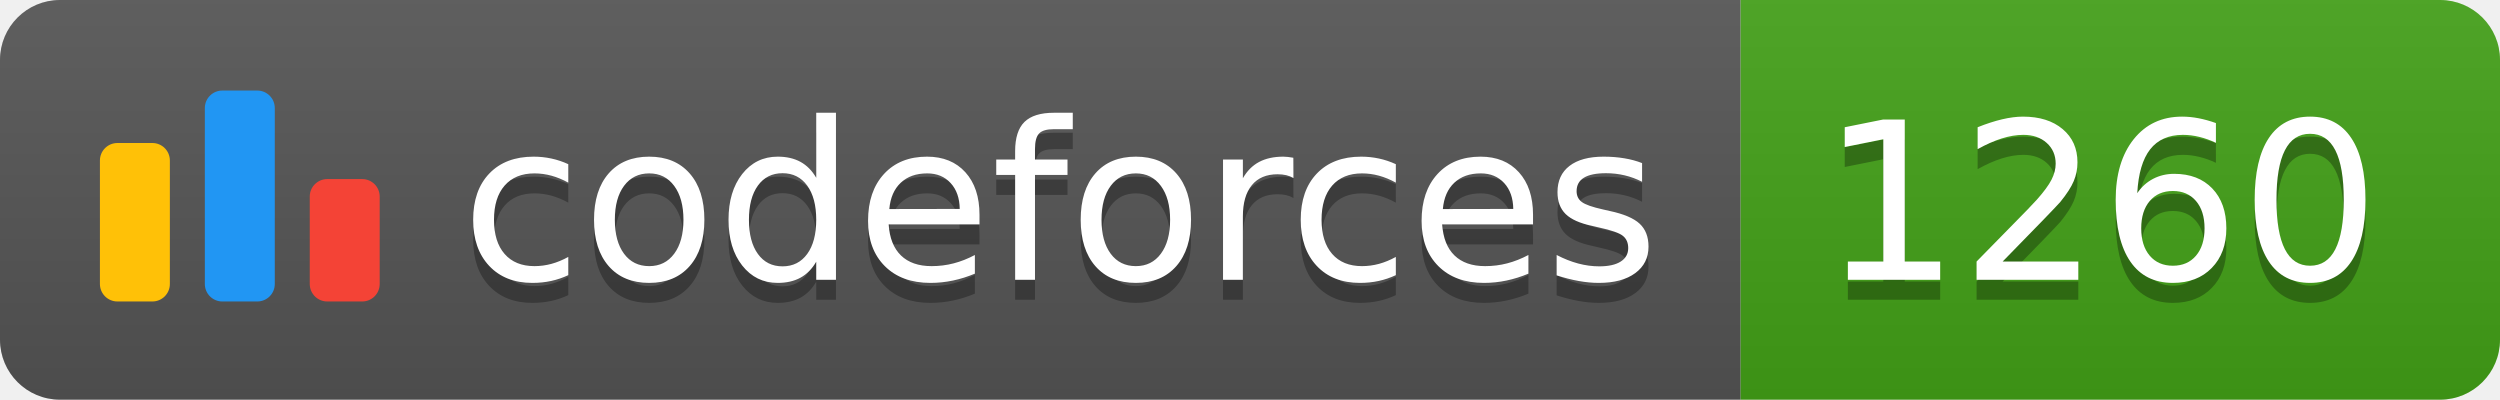
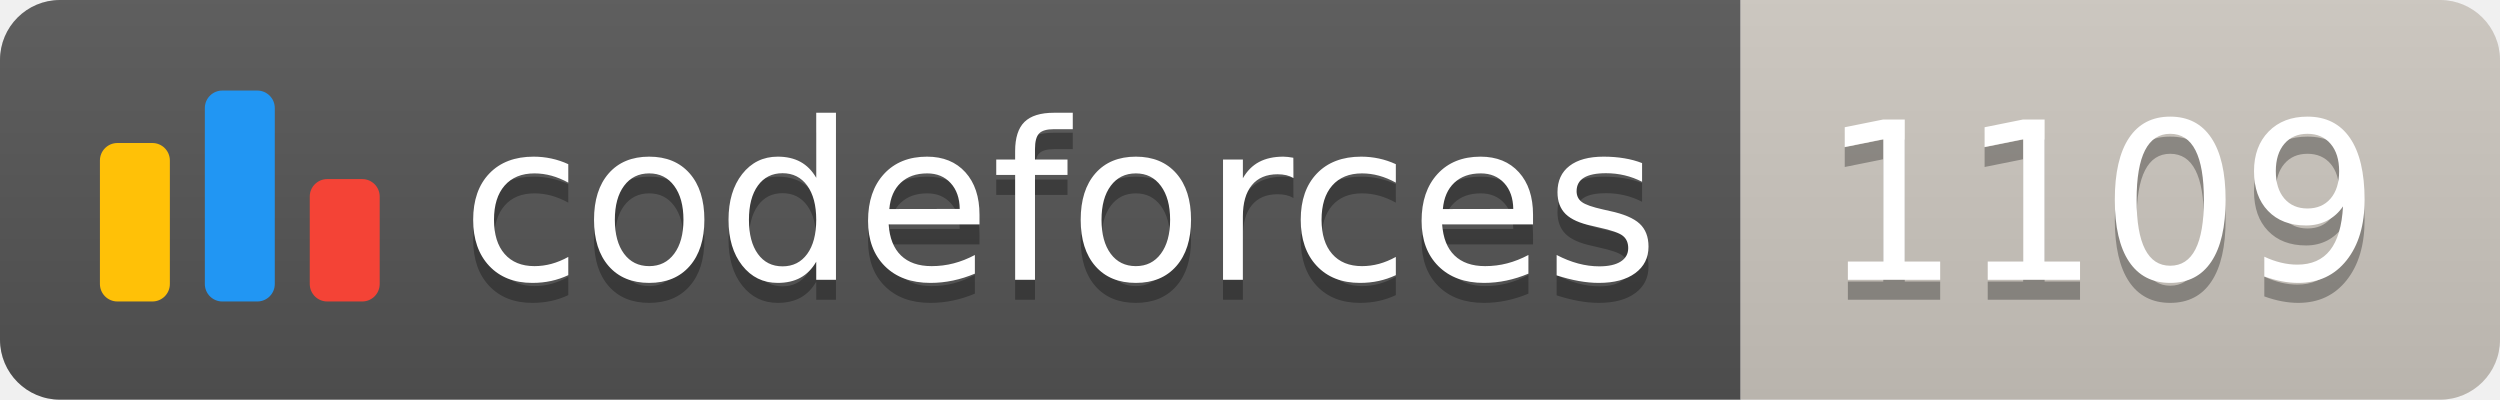
<svg xmlns="http://www.w3.org/2000/svg" width="125.1" height="20">
  <linearGradient id="smooth" x2="0" y2="100%">
    <stop offset="0" stop-color="#bbb" stop-opacity=".1" />
    <stop offset="1" stop-opacity=".1" />
  </linearGradient>
  <clipPath id="round">
    <rect width="125.1" height="20" rx="3" fill="#fff" />
  </clipPath>
  <g clip-path="url(#round)">
    <rect width="87.1" height="20" fill="#555" />
-     <rect x="87.1" width="38.0" height="20" fill="#43A217" />
+     <rect x="87.1" width="38.0" height="20" fill="#cec8c1" />
    <rect width="125.1" height="20" fill="url(#smooth)" />
  </g>
  <g fill="#fff" text-anchor="middle" font-family="DejaVu Sans,Verdana,Geneva,sans-serif" font-size="110">
    <svg x="5" y="3" class="logo" width="14" height="14" viewBox="0 0 32 25" fill="none">
      <rect y="6" width="8" height="18.125" rx="2" fill="#FFC107" />
      <rect x="24" y="10.125" width="8" height="14" rx="2" fill="#F44336" />
      <rect x="12" width="8" height="24.125" rx="2" fill="#2196F3" />
    </svg>
    <text x="530.5" y="150" fill="#010101" fill-opacity=".3" transform="scale(0.1)" textLength="601.0" lengthAdjust="spacing">codeforces
        </text>
    <text x="530.5" y="140" transform="scale(0.1)" textLength="601.0" lengthAdjust="spacing">codeforces</text>
-     <text x="1051.0" y="150" fill="#010101" fill-opacity=".3" transform="scale(0.1)" textLength="280.0" lengthAdjust="spacing">1260
+     <text x="1051.0" y="150" fill="#010101" fill-opacity=".3" transform="scale(0.1)" textLength="280.0" lengthAdjust="spacing">1109
        </text>
-     <text x="1051.0" y="140" transform="scale(0.1)" textLength="280.0" lengthAdjust="spacing">1260</text>
+     <text x="1051.0" y="140" transform="scale(0.1)" textLength="280.0" lengthAdjust="spacing">1109</text>
  </g>
</svg>
